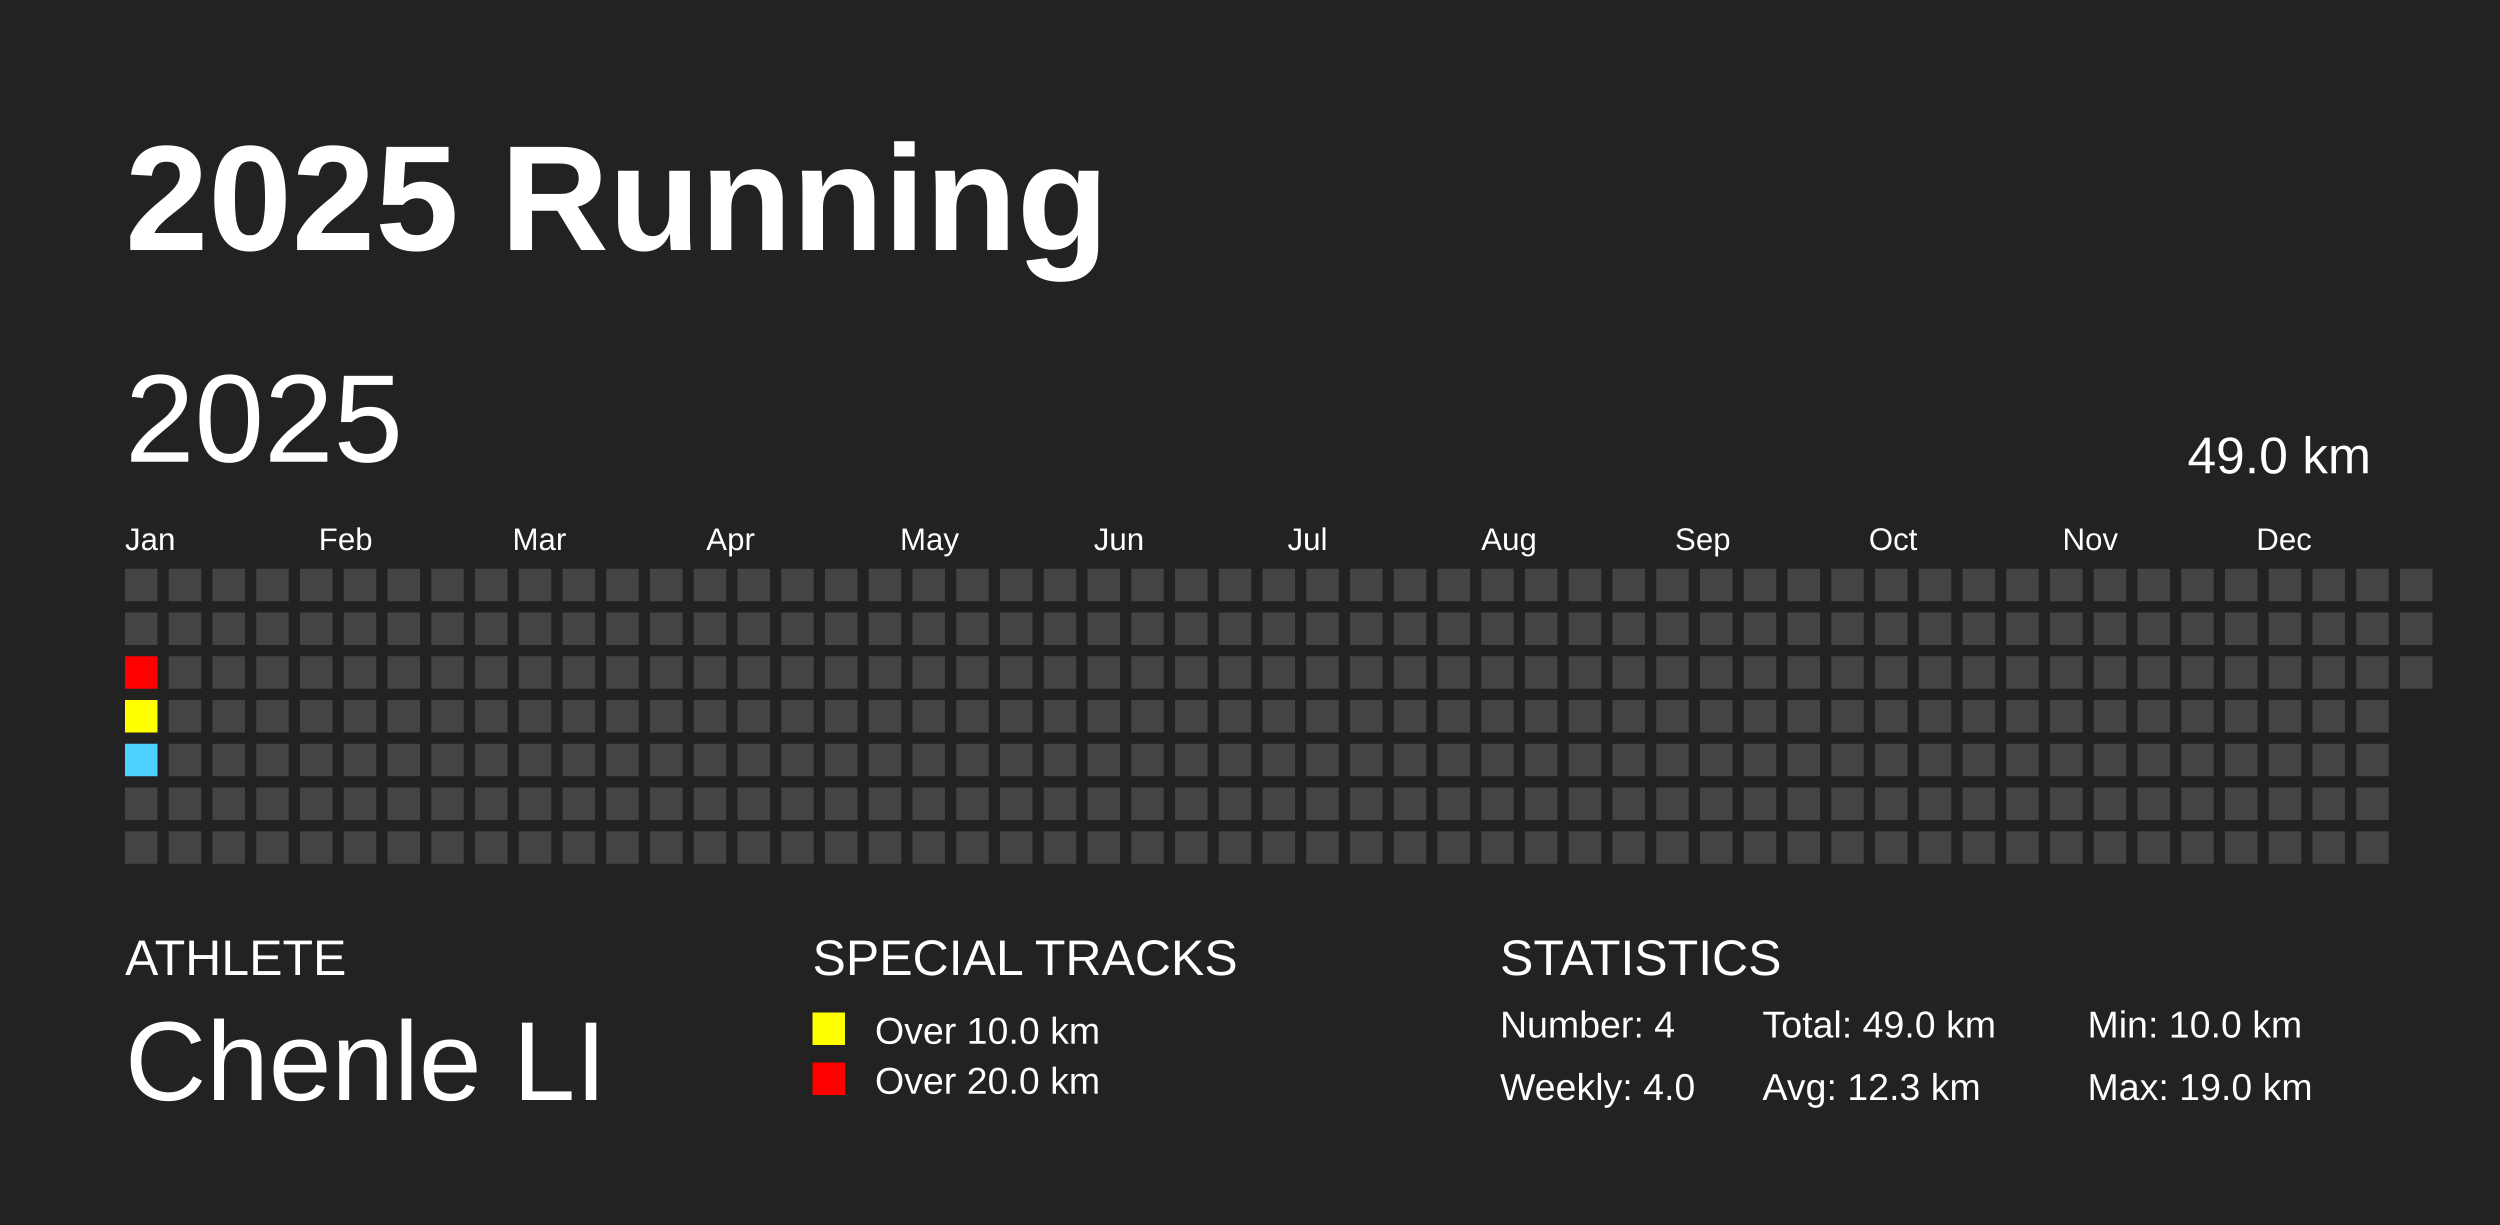
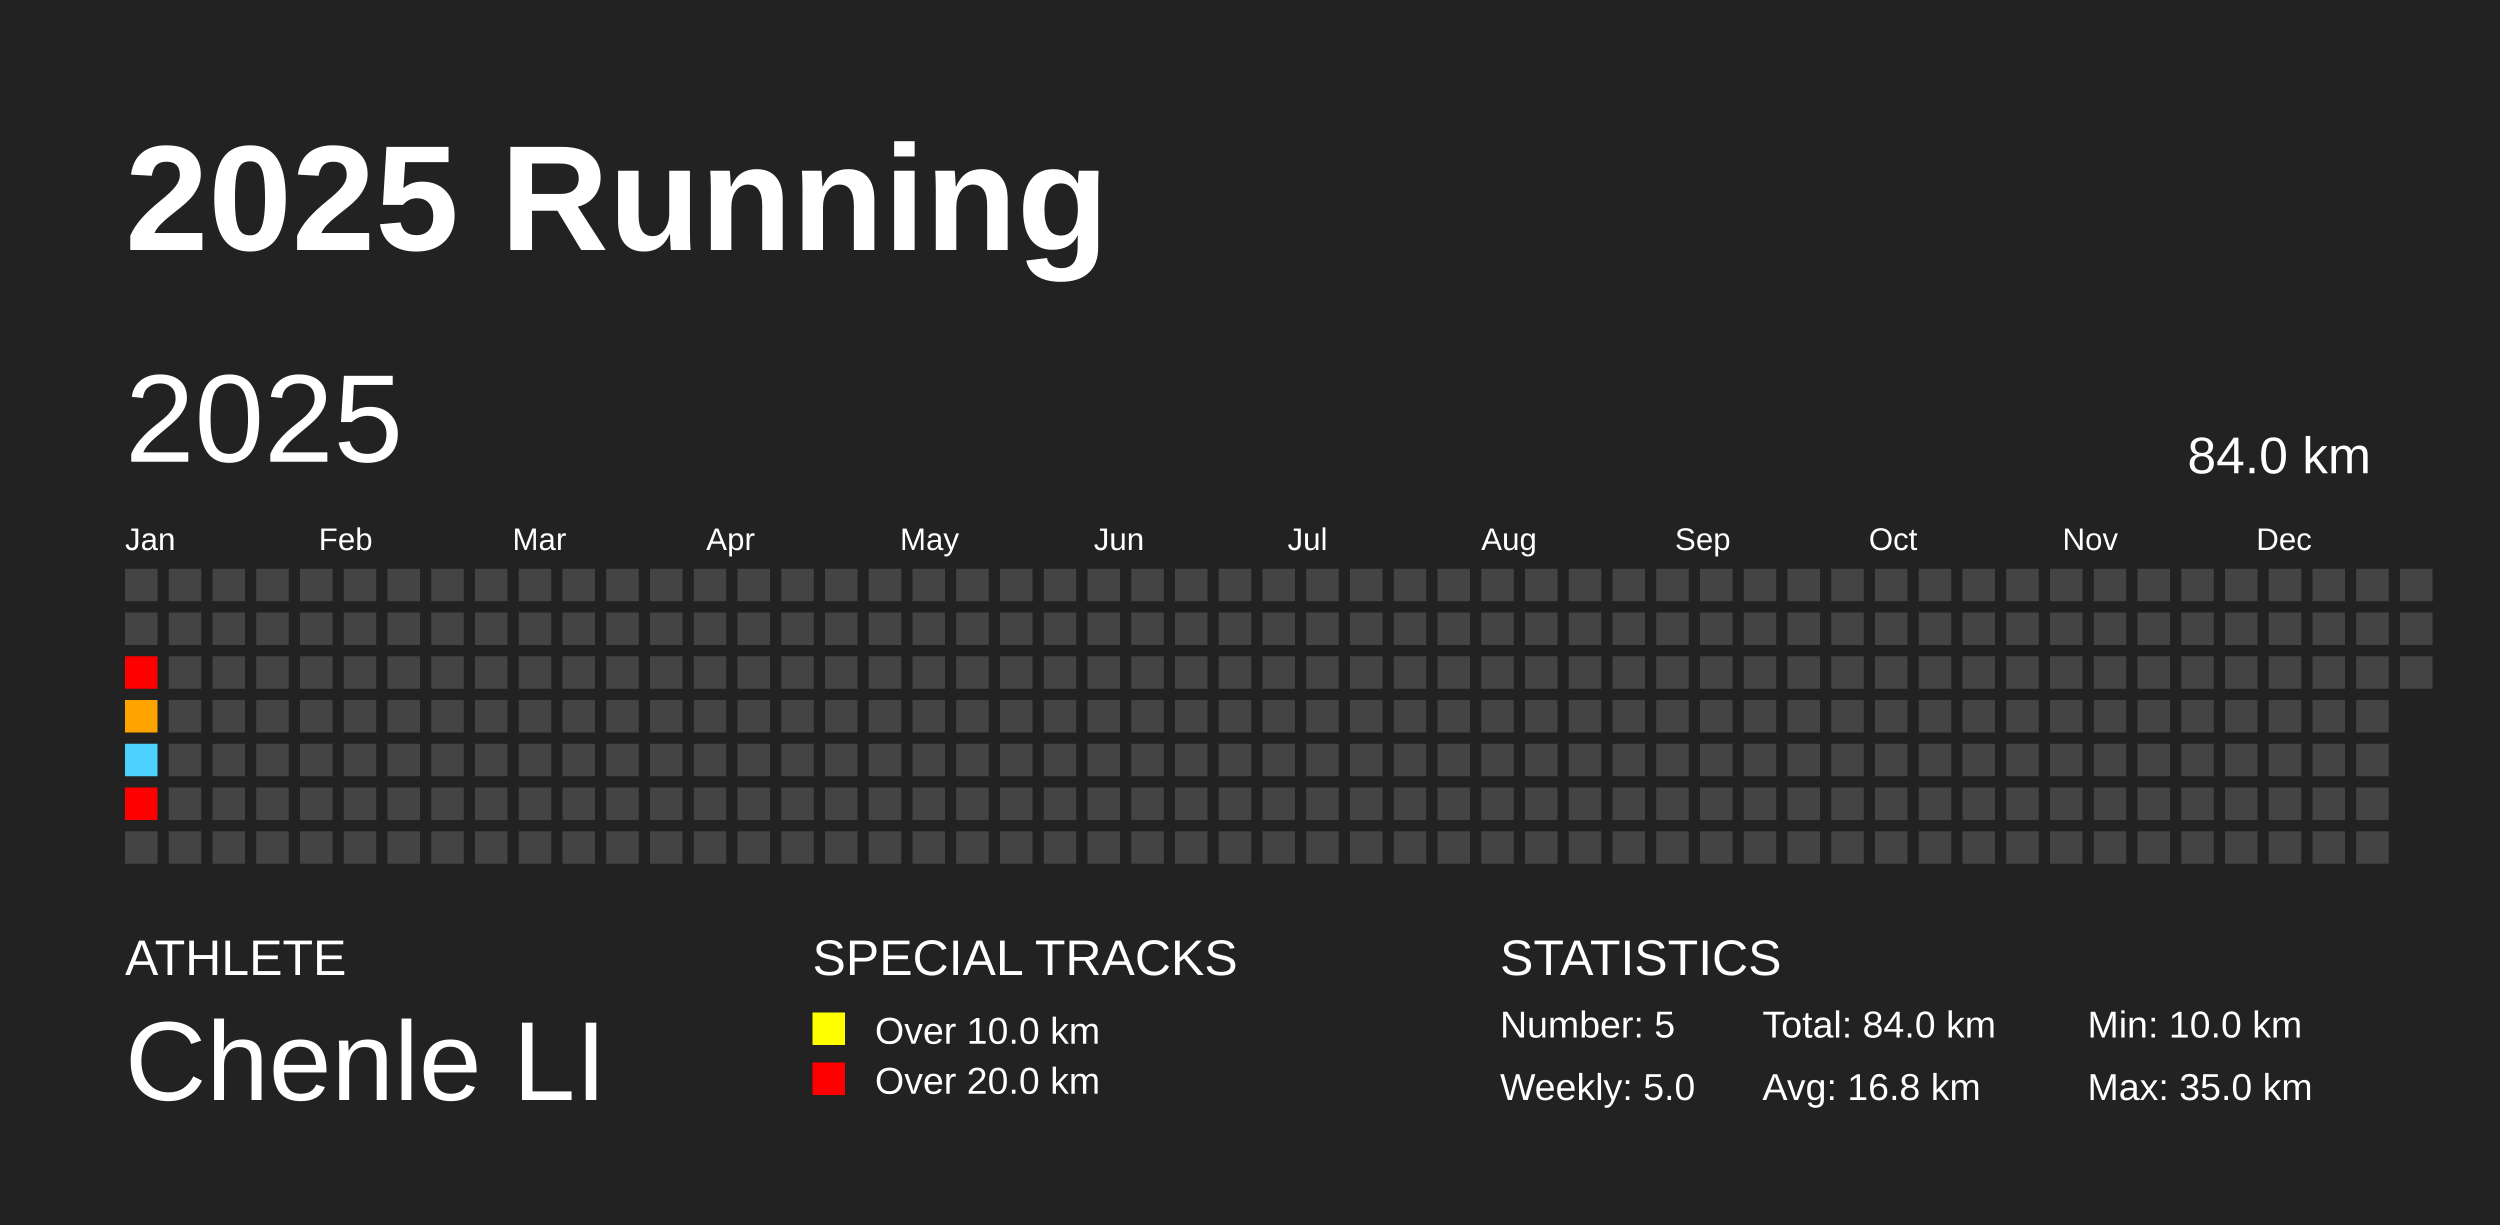
<svg xmlns="http://www.w3.org/2000/svg" baseProfile="full" height="98mm" version="1.1" viewBox="0,0,200,98" width="200mm">
  <defs />
  <rect fill="#222222" height="98" width="200" x="0" y="0" />
  <text fill="#FFFFFF" style="font-size:12px; font-family:Arial; font-weight:bold;" x="10" y="20">2025 Running</text>
  <text fill="#FFFFFF" style="font-size:4px; font-family:Arial" x="10" y="78">ATHLETE</text>
  <text fill="#FFFFFF" style="font-size:9px; font-family:Arial" x="10" y="88">Chenle LI</text>
  <text fill="#FFFFFF" style="font-size:4px; font-family:Arial" x="65" y="78">SPECIAL TRACKS</text>
  <rect fill="yellow" height="2.6" width="2.6" x="65" y="81" />
  <text fill="#FFFFFF" style="font-size:3px; font-family:Arial" x="70" y="83.5">Over 10.0 km</text>
  <rect fill="red" height="2.6" width="2.6" x="65" y="85" />
  <text fill="#FFFFFF" style="font-size:3px; font-family:Arial" x="70" y="87.5">Over 20.0 km</text>
  <text fill="#FFFFFF" style="font-size:4px; font-family:Arial" x="120" y="78">STATISTICS</text>
-   <text fill="#FFFFFF" style="font-size:3px; font-family:Arial" x="120" y="83">Number: 4</text>
-   <text fill="#FFFFFF" style="font-size:3px; font-family:Arial" x="120" y="88">Weekly: 4.0</text>
-   <text fill="#FFFFFF" style="font-size:3px; font-family:Arial" x="141" y="83">Total: 49.0 km</text>
-   <text fill="#FFFFFF" style="font-size:3px; font-family:Arial" x="141" y="88">Avg: 12.3 km</text>
+   <text fill="#FFFFFF" style="font-size:3px; font-family:Arial" x="120" y="83">Number: 5</text>
+   <text fill="#FFFFFF" style="font-size:3px; font-family:Arial" x="120" y="88">Weekly: 5.0</text>
+   <text fill="#FFFFFF" style="font-size:3px; font-family:Arial" x="141" y="83">Total: 84.0 km</text>
+   <text fill="#FFFFFF" style="font-size:3px; font-family:Arial" x="141" y="88">Avg: 16.8 km</text>
  <text fill="#FFFFFF" style="font-size:3px; font-family:Arial" x="167" y="83">Min: 10.0 km</text>
-   <text fill="#FFFFFF" style="font-size:3px; font-family:Arial" x="167" y="88">Max: 19.0 km</text>
+   <text fill="#FFFFFF" style="font-size:3px; font-family:Arial" x="167" y="88">Max: 35.0 km</text>
  <text dominant-baseline="hanging" fill="#FFFFFF" style="font-size:10.0px; font-family:Arial;" x="10" y="30">2025</text>
-   <text dominant-baseline="hanging" fill="#FFFFFF" style="font-size:4.125px; font-family:Arial;" x="175" y="35">49.0 km</text>
+   <text dominant-baseline="hanging" fill="#FFFFFF" style="font-size:4.125px; font-family:Arial;" x="175" y="35">84.0 km</text>
  <text fill="#FFFFFF" style="font-size:2.5px; font-family:Arial" x="10.0" y="44">Jan</text>
  <text fill="#FFFFFF" style="font-size:2.5px; font-family:Arial" x="25.5" y="44">Feb</text>
  <text fill="#FFFFFF" style="font-size:2.5px; font-family:Arial" x="41.0" y="44">Mar</text>
  <text fill="#FFFFFF" style="font-size:2.5px; font-family:Arial" x="56.5" y="44">Apr</text>
  <text fill="#FFFFFF" style="font-size:2.5px; font-family:Arial" x="72.0" y="44">May</text>
  <text fill="#FFFFFF" style="font-size:2.5px; font-family:Arial" x="87.5" y="44">Jun</text>
  <text fill="#FFFFFF" style="font-size:2.5px; font-family:Arial" x="103.0" y="44">Jul</text>
  <text fill="#FFFFFF" style="font-size:2.5px; font-family:Arial" x="118.5" y="44">Aug</text>
  <text fill="#FFFFFF" style="font-size:2.5px; font-family:Arial" x="134.0" y="44">Sep</text>
  <text fill="#FFFFFF" style="font-size:2.5px; font-family:Arial" x="149.5" y="44">Oct</text>
  <text fill="#FFFFFF" style="font-size:2.5px; font-family:Arial" x="165.0" y="44">Nov</text>
  <text fill="#FFFFFF" style="font-size:2.5px; font-family:Arial" x="180.5" y="44">Dec</text>
  <rect fill="#444444" height="2.6" width="2.6" x="10.0" y="45.5" />
  <rect fill="#444444" height="2.6" width="2.6" x="10.0" y="49.0" />
  <rect fill="red" height="2.6" width="2.6" x="10.0" y="52.5" />
-   <rect fill="yellow" height="2.6" width="2.6" x="10.0" y="56.0" />
-   <rect fill="#4DD2FF" height="2.6" width="2.6" x="10.0" y="59.5" />
-   <rect fill="#444444" height="2.6" width="2.6" x="10.0" y="63.0" />
+   <rect fill="#ffa300" height="2.6" width="2.6" x="10.0" y="56.0" />
+   <rect fill="#4dd2ff" height="2.6" width="2.6" x="10.0" y="59.5" />
+   <rect fill="red" height="2.6" width="2.6" x="10.0" y="63.0" />
  <rect fill="#444444" height="2.6" width="2.6" x="10.0" y="66.5" />
  <rect fill="#444444" height="2.6" width="2.6" x="13.5" y="45.5" />
  <rect fill="#444444" height="2.6" width="2.6" x="13.5" y="49.0" />
  <rect fill="#444444" height="2.6" width="2.6" x="13.5" y="52.5" />
  <rect fill="#444444" height="2.6" width="2.6" x="13.5" y="56.0" />
  <rect fill="#444444" height="2.6" width="2.6" x="13.5" y="59.5" />
  <rect fill="#444444" height="2.6" width="2.6" x="13.5" y="63.0" />
  <rect fill="#444444" height="2.6" width="2.6" x="13.5" y="66.5" />
  <rect fill="#444444" height="2.6" width="2.6" x="17.0" y="45.5" />
  <rect fill="#444444" height="2.6" width="2.6" x="17.0" y="49.0" />
  <rect fill="#444444" height="2.6" width="2.6" x="17.0" y="52.5" />
  <rect fill="#444444" height="2.6" width="2.6" x="17.0" y="56.0" />
  <rect fill="#444444" height="2.6" width="2.6" x="17.0" y="59.5" />
  <rect fill="#444444" height="2.6" width="2.6" x="17.0" y="63.0" />
  <rect fill="#444444" height="2.6" width="2.6" x="17.0" y="66.5" />
  <rect fill="#444444" height="2.6" width="2.6" x="20.5" y="45.5" />
  <rect fill="#444444" height="2.6" width="2.6" x="20.5" y="49.0" />
  <rect fill="#444444" height="2.6" width="2.6" x="20.5" y="52.5" />
  <rect fill="#444444" height="2.6" width="2.6" x="20.5" y="56.0" />
  <rect fill="#444444" height="2.6" width="2.6" x="20.5" y="59.5" />
  <rect fill="#444444" height="2.6" width="2.6" x="20.5" y="63.0" />
  <rect fill="#444444" height="2.6" width="2.6" x="20.5" y="66.5" />
  <rect fill="#444444" height="2.6" width="2.6" x="24.0" y="45.5" />
  <rect fill="#444444" height="2.6" width="2.6" x="24.0" y="49.0" />
  <rect fill="#444444" height="2.6" width="2.6" x="24.0" y="52.5" />
  <rect fill="#444444" height="2.6" width="2.6" x="24.0" y="56.0" />
  <rect fill="#444444" height="2.6" width="2.6" x="24.0" y="59.5" />
  <rect fill="#444444" height="2.6" width="2.6" x="24.0" y="63.0" />
  <rect fill="#444444" height="2.6" width="2.6" x="24.0" y="66.5" />
  <rect fill="#444444" height="2.6" width="2.6" x="27.5" y="45.5" />
  <rect fill="#444444" height="2.6" width="2.6" x="27.5" y="49.0" />
  <rect fill="#444444" height="2.6" width="2.6" x="27.5" y="52.5" />
  <rect fill="#444444" height="2.6" width="2.6" x="27.5" y="56.0" />
  <rect fill="#444444" height="2.6" width="2.6" x="27.5" y="59.5" />
  <rect fill="#444444" height="2.6" width="2.6" x="27.5" y="63.0" />
  <rect fill="#444444" height="2.6" width="2.6" x="27.5" y="66.5" />
  <rect fill="#444444" height="2.6" width="2.6" x="31.0" y="45.5" />
  <rect fill="#444444" height="2.6" width="2.6" x="31.0" y="49.0" />
  <rect fill="#444444" height="2.6" width="2.6" x="31.0" y="52.5" />
  <rect fill="#444444" height="2.6" width="2.6" x="31.0" y="56.0" />
  <rect fill="#444444" height="2.6" width="2.6" x="31.0" y="59.5" />
  <rect fill="#444444" height="2.6" width="2.6" x="31.0" y="63.0" />
  <rect fill="#444444" height="2.6" width="2.6" x="31.0" y="66.5" />
  <rect fill="#444444" height="2.6" width="2.6" x="34.5" y="45.5" />
  <rect fill="#444444" height="2.6" width="2.6" x="34.5" y="49.0" />
  <rect fill="#444444" height="2.6" width="2.6" x="34.5" y="52.5" />
  <rect fill="#444444" height="2.6" width="2.6" x="34.5" y="56.0" />
  <rect fill="#444444" height="2.6" width="2.6" x="34.5" y="59.5" />
  <rect fill="#444444" height="2.6" width="2.6" x="34.5" y="63.0" />
  <rect fill="#444444" height="2.6" width="2.6" x="34.5" y="66.5" />
  <rect fill="#444444" height="2.6" width="2.6" x="38.0" y="45.5" />
  <rect fill="#444444" height="2.6" width="2.6" x="38.0" y="49.0" />
  <rect fill="#444444" height="2.6" width="2.6" x="38.0" y="52.5" />
  <rect fill="#444444" height="2.6" width="2.6" x="38.0" y="56.0" />
  <rect fill="#444444" height="2.6" width="2.6" x="38.0" y="59.5" />
  <rect fill="#444444" height="2.6" width="2.6" x="38.0" y="63.0" />
  <rect fill="#444444" height="2.6" width="2.6" x="38.0" y="66.5" />
  <rect fill="#444444" height="2.6" width="2.6" x="41.5" y="45.5" />
  <rect fill="#444444" height="2.6" width="2.6" x="41.5" y="49.0" />
  <rect fill="#444444" height="2.6" width="2.6" x="41.5" y="52.5" />
  <rect fill="#444444" height="2.6" width="2.6" x="41.5" y="56.0" />
  <rect fill="#444444" height="2.6" width="2.6" x="41.5" y="59.5" />
  <rect fill="#444444" height="2.6" width="2.6" x="41.5" y="63.0" />
  <rect fill="#444444" height="2.6" width="2.6" x="41.5" y="66.5" />
  <rect fill="#444444" height="2.6" width="2.6" x="45.0" y="45.5" />
  <rect fill="#444444" height="2.6" width="2.6" x="45.0" y="49.0" />
  <rect fill="#444444" height="2.6" width="2.6" x="45.0" y="52.5" />
  <rect fill="#444444" height="2.6" width="2.6" x="45.0" y="56.0" />
  <rect fill="#444444" height="2.6" width="2.6" x="45.0" y="59.5" />
  <rect fill="#444444" height="2.6" width="2.6" x="45.0" y="63.0" />
  <rect fill="#444444" height="2.6" width="2.6" x="45.0" y="66.5" />
  <rect fill="#444444" height="2.6" width="2.6" x="48.5" y="45.5" />
  <rect fill="#444444" height="2.6" width="2.6" x="48.5" y="49.0" />
  <rect fill="#444444" height="2.6" width="2.6" x="48.5" y="52.5" />
  <rect fill="#444444" height="2.6" width="2.6" x="48.5" y="56.0" />
  <rect fill="#444444" height="2.6" width="2.6" x="48.5" y="59.5" />
  <rect fill="#444444" height="2.6" width="2.6" x="48.5" y="63.0" />
  <rect fill="#444444" height="2.6" width="2.6" x="48.5" y="66.5" />
  <rect fill="#444444" height="2.6" width="2.6" x="52.0" y="45.5" />
  <rect fill="#444444" height="2.6" width="2.6" x="52.0" y="49.0" />
  <rect fill="#444444" height="2.6" width="2.6" x="52.0" y="52.5" />
  <rect fill="#444444" height="2.6" width="2.6" x="52.0" y="56.0" />
  <rect fill="#444444" height="2.6" width="2.6" x="52.0" y="59.5" />
  <rect fill="#444444" height="2.6" width="2.6" x="52.0" y="63.0" />
  <rect fill="#444444" height="2.6" width="2.6" x="52.0" y="66.5" />
  <rect fill="#444444" height="2.6" width="2.6" x="55.5" y="45.5" />
  <rect fill="#444444" height="2.6" width="2.6" x="55.5" y="49.0" />
  <rect fill="#444444" height="2.6" width="2.6" x="55.5" y="52.5" />
  <rect fill="#444444" height="2.6" width="2.6" x="55.5" y="56.0" />
  <rect fill="#444444" height="2.6" width="2.6" x="55.5" y="59.5" />
  <rect fill="#444444" height="2.6" width="2.6" x="55.5" y="63.0" />
  <rect fill="#444444" height="2.6" width="2.6" x="55.5" y="66.5" />
  <rect fill="#444444" height="2.6" width="2.6" x="59.0" y="45.5" />
  <rect fill="#444444" height="2.6" width="2.6" x="59.0" y="49.0" />
  <rect fill="#444444" height="2.6" width="2.6" x="59.0" y="52.5" />
  <rect fill="#444444" height="2.6" width="2.6" x="59.0" y="56.0" />
  <rect fill="#444444" height="2.6" width="2.6" x="59.0" y="59.5" />
  <rect fill="#444444" height="2.6" width="2.6" x="59.0" y="63.0" />
  <rect fill="#444444" height="2.6" width="2.6" x="59.0" y="66.5" />
  <rect fill="#444444" height="2.6" width="2.6" x="62.5" y="45.5" />
  <rect fill="#444444" height="2.6" width="2.6" x="62.5" y="49.0" />
  <rect fill="#444444" height="2.6" width="2.6" x="62.5" y="52.5" />
  <rect fill="#444444" height="2.6" width="2.6" x="62.5" y="56.0" />
  <rect fill="#444444" height="2.6" width="2.6" x="62.5" y="59.5" />
  <rect fill="#444444" height="2.6" width="2.6" x="62.5" y="63.0" />
  <rect fill="#444444" height="2.6" width="2.6" x="62.5" y="66.5" />
  <rect fill="#444444" height="2.6" width="2.6" x="66.0" y="45.5" />
  <rect fill="#444444" height="2.6" width="2.6" x="66.0" y="49.0" />
  <rect fill="#444444" height="2.6" width="2.6" x="66.0" y="52.5" />
  <rect fill="#444444" height="2.6" width="2.6" x="66.0" y="56.0" />
  <rect fill="#444444" height="2.6" width="2.6" x="66.0" y="59.5" />
  <rect fill="#444444" height="2.6" width="2.6" x="66.0" y="63.0" />
  <rect fill="#444444" height="2.6" width="2.6" x="66.0" y="66.5" />
  <rect fill="#444444" height="2.6" width="2.6" x="69.5" y="45.5" />
  <rect fill="#444444" height="2.6" width="2.6" x="69.5" y="49.0" />
  <rect fill="#444444" height="2.6" width="2.6" x="69.5" y="52.5" />
  <rect fill="#444444" height="2.6" width="2.6" x="69.5" y="56.0" />
  <rect fill="#444444" height="2.6" width="2.6" x="69.5" y="59.5" />
  <rect fill="#444444" height="2.6" width="2.6" x="69.5" y="63.0" />
  <rect fill="#444444" height="2.6" width="2.6" x="69.5" y="66.5" />
  <rect fill="#444444" height="2.6" width="2.6" x="73.0" y="45.5" />
  <rect fill="#444444" height="2.6" width="2.6" x="73.0" y="49.0" />
  <rect fill="#444444" height="2.6" width="2.6" x="73.0" y="52.5" />
  <rect fill="#444444" height="2.6" width="2.6" x="73.0" y="56.0" />
  <rect fill="#444444" height="2.6" width="2.6" x="73.0" y="59.5" />
  <rect fill="#444444" height="2.6" width="2.6" x="73.0" y="63.0" />
  <rect fill="#444444" height="2.6" width="2.6" x="73.0" y="66.5" />
  <rect fill="#444444" height="2.6" width="2.6" x="76.5" y="45.5" />
  <rect fill="#444444" height="2.6" width="2.6" x="76.5" y="49.0" />
  <rect fill="#444444" height="2.6" width="2.6" x="76.5" y="52.5" />
  <rect fill="#444444" height="2.6" width="2.6" x="76.5" y="56.0" />
  <rect fill="#444444" height="2.6" width="2.6" x="76.5" y="59.5" />
  <rect fill="#444444" height="2.6" width="2.6" x="76.5" y="63.0" />
  <rect fill="#444444" height="2.6" width="2.6" x="76.5" y="66.5" />
  <rect fill="#444444" height="2.6" width="2.6" x="80.0" y="45.5" />
  <rect fill="#444444" height="2.6" width="2.6" x="80.0" y="49.0" />
  <rect fill="#444444" height="2.6" width="2.6" x="80.0" y="52.5" />
  <rect fill="#444444" height="2.6" width="2.6" x="80.0" y="56.0" />
  <rect fill="#444444" height="2.6" width="2.6" x="80.0" y="59.5" />
  <rect fill="#444444" height="2.6" width="2.6" x="80.0" y="63.0" />
  <rect fill="#444444" height="2.6" width="2.6" x="80.0" y="66.5" />
  <rect fill="#444444" height="2.6" width="2.6" x="83.5" y="45.5" />
  <rect fill="#444444" height="2.6" width="2.6" x="83.5" y="49.0" />
  <rect fill="#444444" height="2.6" width="2.6" x="83.5" y="52.5" />
  <rect fill="#444444" height="2.6" width="2.6" x="83.5" y="56.0" />
  <rect fill="#444444" height="2.6" width="2.6" x="83.5" y="59.5" />
  <rect fill="#444444" height="2.6" width="2.6" x="83.5" y="63.0" />
  <rect fill="#444444" height="2.6" width="2.6" x="83.5" y="66.5" />
  <rect fill="#444444" height="2.6" width="2.6" x="87.0" y="45.5" />
  <rect fill="#444444" height="2.6" width="2.6" x="87.0" y="49.0" />
  <rect fill="#444444" height="2.6" width="2.6" x="87.0" y="52.5" />
  <rect fill="#444444" height="2.6" width="2.6" x="87.0" y="56.0" />
  <rect fill="#444444" height="2.6" width="2.6" x="87.0" y="59.5" />
  <rect fill="#444444" height="2.6" width="2.6" x="87.0" y="63.0" />
  <rect fill="#444444" height="2.6" width="2.6" x="87.0" y="66.5" />
  <rect fill="#444444" height="2.6" width="2.6" x="90.5" y="45.5" />
  <rect fill="#444444" height="2.6" width="2.6" x="90.5" y="49.0" />
  <rect fill="#444444" height="2.6" width="2.6" x="90.5" y="52.5" />
  <rect fill="#444444" height="2.6" width="2.6" x="90.5" y="56.0" />
  <rect fill="#444444" height="2.6" width="2.6" x="90.5" y="59.5" />
  <rect fill="#444444" height="2.6" width="2.6" x="90.5" y="63.0" />
  <rect fill="#444444" height="2.6" width="2.6" x="90.5" y="66.5" />
  <rect fill="#444444" height="2.6" width="2.6" x="94.0" y="45.5" />
  <rect fill="#444444" height="2.6" width="2.6" x="94.0" y="49.0" />
  <rect fill="#444444" height="2.6" width="2.6" x="94.0" y="52.5" />
  <rect fill="#444444" height="2.6" width="2.6" x="94.0" y="56.0" />
  <rect fill="#444444" height="2.6" width="2.6" x="94.0" y="59.5" />
  <rect fill="#444444" height="2.6" width="2.6" x="94.0" y="63.0" />
  <rect fill="#444444" height="2.6" width="2.6" x="94.0" y="66.5" />
  <rect fill="#444444" height="2.6" width="2.6" x="97.5" y="45.5" />
  <rect fill="#444444" height="2.6" width="2.6" x="97.5" y="49.0" />
  <rect fill="#444444" height="2.6" width="2.6" x="97.5" y="52.5" />
  <rect fill="#444444" height="2.6" width="2.6" x="97.5" y="56.0" />
  <rect fill="#444444" height="2.6" width="2.6" x="97.5" y="59.5" />
  <rect fill="#444444" height="2.6" width="2.6" x="97.5" y="63.0" />
  <rect fill="#444444" height="2.6" width="2.6" x="97.5" y="66.5" />
  <rect fill="#444444" height="2.6" width="2.6" x="101.0" y="45.5" />
  <rect fill="#444444" height="2.6" width="2.6" x="101.0" y="49.0" />
  <rect fill="#444444" height="2.6" width="2.6" x="101.0" y="52.5" />
  <rect fill="#444444" height="2.6" width="2.6" x="101.0" y="56.0" />
  <rect fill="#444444" height="2.6" width="2.6" x="101.0" y="59.5" />
  <rect fill="#444444" height="2.6" width="2.6" x="101.0" y="63.0" />
  <rect fill="#444444" height="2.6" width="2.6" x="101.0" y="66.5" />
  <rect fill="#444444" height="2.6" width="2.6" x="104.5" y="45.5" />
  <rect fill="#444444" height="2.6" width="2.6" x="104.5" y="49.0" />
  <rect fill="#444444" height="2.6" width="2.6" x="104.5" y="52.5" />
  <rect fill="#444444" height="2.6" width="2.6" x="104.5" y="56.0" />
  <rect fill="#444444" height="2.6" width="2.6" x="104.5" y="59.5" />
  <rect fill="#444444" height="2.6" width="2.6" x="104.5" y="63.0" />
  <rect fill="#444444" height="2.6" width="2.6" x="104.5" y="66.5" />
  <rect fill="#444444" height="2.6" width="2.6" x="108.0" y="45.5" />
  <rect fill="#444444" height="2.6" width="2.6" x="108.0" y="49.0" />
  <rect fill="#444444" height="2.6" width="2.6" x="108.0" y="52.5" />
  <rect fill="#444444" height="2.6" width="2.6" x="108.0" y="56.0" />
  <rect fill="#444444" height="2.6" width="2.6" x="108.0" y="59.5" />
  <rect fill="#444444" height="2.6" width="2.6" x="108.0" y="63.0" />
  <rect fill="#444444" height="2.6" width="2.6" x="108.0" y="66.5" />
  <rect fill="#444444" height="2.6" width="2.6" x="111.5" y="45.5" />
  <rect fill="#444444" height="2.6" width="2.6" x="111.5" y="49.0" />
  <rect fill="#444444" height="2.6" width="2.6" x="111.5" y="52.5" />
  <rect fill="#444444" height="2.6" width="2.6" x="111.5" y="56.0" />
  <rect fill="#444444" height="2.6" width="2.6" x="111.5" y="59.5" />
  <rect fill="#444444" height="2.6" width="2.6" x="111.5" y="63.0" />
  <rect fill="#444444" height="2.6" width="2.6" x="111.5" y="66.5" />
  <rect fill="#444444" height="2.6" width="2.6" x="115.0" y="45.5" />
  <rect fill="#444444" height="2.6" width="2.6" x="115.0" y="49.0" />
  <rect fill="#444444" height="2.6" width="2.6" x="115.0" y="52.5" />
  <rect fill="#444444" height="2.6" width="2.6" x="115.0" y="56.0" />
  <rect fill="#444444" height="2.6" width="2.6" x="115.0" y="59.5" />
  <rect fill="#444444" height="2.6" width="2.6" x="115.0" y="63.0" />
  <rect fill="#444444" height="2.6" width="2.6" x="115.0" y="66.5" />
  <rect fill="#444444" height="2.6" width="2.6" x="118.5" y="45.5" />
  <rect fill="#444444" height="2.6" width="2.6" x="118.5" y="49.0" />
  <rect fill="#444444" height="2.6" width="2.6" x="118.5" y="52.5" />
  <rect fill="#444444" height="2.6" width="2.6" x="118.5" y="56.0" />
  <rect fill="#444444" height="2.6" width="2.6" x="118.5" y="59.5" />
  <rect fill="#444444" height="2.6" width="2.6" x="118.5" y="63.0" />
  <rect fill="#444444" height="2.6" width="2.6" x="118.5" y="66.5" />
  <rect fill="#444444" height="2.6" width="2.6" x="122.0" y="45.5" />
  <rect fill="#444444" height="2.6" width="2.6" x="122.0" y="49.0" />
  <rect fill="#444444" height="2.6" width="2.6" x="122.0" y="52.5" />
  <rect fill="#444444" height="2.6" width="2.6" x="122.0" y="56.0" />
  <rect fill="#444444" height="2.6" width="2.6" x="122.0" y="59.5" />
  <rect fill="#444444" height="2.6" width="2.6" x="122.0" y="63.0" />
  <rect fill="#444444" height="2.6" width="2.6" x="122.0" y="66.5" />
  <rect fill="#444444" height="2.6" width="2.6" x="125.5" y="45.5" />
  <rect fill="#444444" height="2.6" width="2.6" x="125.5" y="49.0" />
  <rect fill="#444444" height="2.6" width="2.6" x="125.5" y="52.5" />
  <rect fill="#444444" height="2.6" width="2.6" x="125.5" y="56.0" />
  <rect fill="#444444" height="2.6" width="2.6" x="125.5" y="59.5" />
  <rect fill="#444444" height="2.6" width="2.6" x="125.5" y="63.0" />
  <rect fill="#444444" height="2.6" width="2.6" x="125.5" y="66.5" />
  <rect fill="#444444" height="2.6" width="2.6" x="129.0" y="45.5" />
  <rect fill="#444444" height="2.6" width="2.6" x="129.0" y="49.0" />
  <rect fill="#444444" height="2.6" width="2.6" x="129.0" y="52.5" />
  <rect fill="#444444" height="2.6" width="2.6" x="129.0" y="56.0" />
  <rect fill="#444444" height="2.6" width="2.6" x="129.0" y="59.5" />
  <rect fill="#444444" height="2.6" width="2.6" x="129.0" y="63.0" />
  <rect fill="#444444" height="2.6" width="2.6" x="129.0" y="66.5" />
  <rect fill="#444444" height="2.6" width="2.6" x="132.5" y="45.5" />
  <rect fill="#444444" height="2.6" width="2.6" x="132.5" y="49.0" />
  <rect fill="#444444" height="2.6" width="2.6" x="132.5" y="52.5" />
  <rect fill="#444444" height="2.6" width="2.6" x="132.5" y="56.0" />
  <rect fill="#444444" height="2.6" width="2.6" x="132.5" y="59.5" />
  <rect fill="#444444" height="2.6" width="2.6" x="132.5" y="63.0" />
  <rect fill="#444444" height="2.6" width="2.6" x="132.5" y="66.5" />
  <rect fill="#444444" height="2.6" width="2.6" x="136.0" y="45.5" />
  <rect fill="#444444" height="2.6" width="2.6" x="136.0" y="49.0" />
  <rect fill="#444444" height="2.6" width="2.6" x="136.0" y="52.5" />
  <rect fill="#444444" height="2.6" width="2.6" x="136.0" y="56.0" />
  <rect fill="#444444" height="2.6" width="2.6" x="136.0" y="59.5" />
  <rect fill="#444444" height="2.6" width="2.6" x="136.0" y="63.0" />
  <rect fill="#444444" height="2.6" width="2.6" x="136.0" y="66.5" />
  <rect fill="#444444" height="2.6" width="2.6" x="139.5" y="45.5" />
  <rect fill="#444444" height="2.6" width="2.6" x="139.5" y="49.0" />
  <rect fill="#444444" height="2.6" width="2.6" x="139.5" y="52.5" />
  <rect fill="#444444" height="2.6" width="2.6" x="139.5" y="56.0" />
  <rect fill="#444444" height="2.6" width="2.6" x="139.5" y="59.5" />
  <rect fill="#444444" height="2.6" width="2.6" x="139.5" y="63.0" />
  <rect fill="#444444" height="2.6" width="2.6" x="139.5" y="66.5" />
  <rect fill="#444444" height="2.6" width="2.6" x="143.0" y="45.5" />
  <rect fill="#444444" height="2.6" width="2.6" x="143.0" y="49.0" />
  <rect fill="#444444" height="2.6" width="2.6" x="143.0" y="52.5" />
  <rect fill="#444444" height="2.6" width="2.6" x="143.0" y="56.0" />
  <rect fill="#444444" height="2.6" width="2.6" x="143.0" y="59.5" />
  <rect fill="#444444" height="2.6" width="2.6" x="143.0" y="63.0" />
  <rect fill="#444444" height="2.6" width="2.6" x="143.0" y="66.5" />
  <rect fill="#444444" height="2.6" width="2.6" x="146.5" y="45.5" />
  <rect fill="#444444" height="2.6" width="2.6" x="146.5" y="49.0" />
  <rect fill="#444444" height="2.6" width="2.6" x="146.5" y="52.5" />
  <rect fill="#444444" height="2.6" width="2.6" x="146.5" y="56.0" />
  <rect fill="#444444" height="2.6" width="2.6" x="146.5" y="59.5" />
  <rect fill="#444444" height="2.6" width="2.6" x="146.5" y="63.0" />
  <rect fill="#444444" height="2.6" width="2.6" x="146.5" y="66.5" />
  <rect fill="#444444" height="2.6" width="2.6" x="150.0" y="45.5" />
  <rect fill="#444444" height="2.6" width="2.6" x="150.0" y="49.0" />
  <rect fill="#444444" height="2.6" width="2.6" x="150.0" y="52.5" />
  <rect fill="#444444" height="2.6" width="2.6" x="150.0" y="56.0" />
  <rect fill="#444444" height="2.6" width="2.6" x="150.0" y="59.5" />
  <rect fill="#444444" height="2.6" width="2.6" x="150.0" y="63.0" />
  <rect fill="#444444" height="2.6" width="2.6" x="150.0" y="66.5" />
  <rect fill="#444444" height="2.6" width="2.6" x="153.5" y="45.5" />
  <rect fill="#444444" height="2.6" width="2.6" x="153.5" y="49.0" />
  <rect fill="#444444" height="2.6" width="2.6" x="153.5" y="52.5" />
  <rect fill="#444444" height="2.6" width="2.6" x="153.5" y="56.0" />
  <rect fill="#444444" height="2.6" width="2.6" x="153.5" y="59.5" />
  <rect fill="#444444" height="2.6" width="2.6" x="153.5" y="63.0" />
  <rect fill="#444444" height="2.6" width="2.6" x="153.5" y="66.5" />
  <rect fill="#444444" height="2.6" width="2.6" x="157.0" y="45.5" />
  <rect fill="#444444" height="2.6" width="2.6" x="157.0" y="49.0" />
  <rect fill="#444444" height="2.6" width="2.6" x="157.0" y="52.5" />
  <rect fill="#444444" height="2.6" width="2.6" x="157.0" y="56.0" />
  <rect fill="#444444" height="2.6" width="2.6" x="157.0" y="59.5" />
  <rect fill="#444444" height="2.6" width="2.6" x="157.0" y="63.0" />
  <rect fill="#444444" height="2.6" width="2.6" x="157.0" y="66.5" />
  <rect fill="#444444" height="2.6" width="2.6" x="160.5" y="45.5" />
  <rect fill="#444444" height="2.6" width="2.6" x="160.5" y="49.0" />
  <rect fill="#444444" height="2.6" width="2.6" x="160.5" y="52.5" />
  <rect fill="#444444" height="2.6" width="2.6" x="160.5" y="56.0" />
  <rect fill="#444444" height="2.6" width="2.6" x="160.5" y="59.5" />
  <rect fill="#444444" height="2.6" width="2.6" x="160.5" y="63.0" />
  <rect fill="#444444" height="2.6" width="2.6" x="160.5" y="66.5" />
  <rect fill="#444444" height="2.6" width="2.6" x="164.0" y="45.5" />
  <rect fill="#444444" height="2.6" width="2.6" x="164.0" y="49.0" />
  <rect fill="#444444" height="2.6" width="2.6" x="164.0" y="52.5" />
  <rect fill="#444444" height="2.6" width="2.6" x="164.0" y="56.0" />
  <rect fill="#444444" height="2.6" width="2.6" x="164.0" y="59.5" />
  <rect fill="#444444" height="2.6" width="2.6" x="164.0" y="63.0" />
  <rect fill="#444444" height="2.6" width="2.6" x="164.0" y="66.5" />
  <rect fill="#444444" height="2.6" width="2.6" x="167.5" y="45.5" />
  <rect fill="#444444" height="2.6" width="2.6" x="167.5" y="49.0" />
  <rect fill="#444444" height="2.6" width="2.6" x="167.5" y="52.5" />
  <rect fill="#444444" height="2.6" width="2.6" x="167.5" y="56.0" />
  <rect fill="#444444" height="2.6" width="2.6" x="167.5" y="59.5" />
  <rect fill="#444444" height="2.6" width="2.6" x="167.5" y="63.0" />
  <rect fill="#444444" height="2.6" width="2.6" x="167.5" y="66.5" />
  <rect fill="#444444" height="2.6" width="2.6" x="171.0" y="45.5" />
  <rect fill="#444444" height="2.6" width="2.6" x="171.0" y="49.0" />
  <rect fill="#444444" height="2.6" width="2.6" x="171.0" y="52.5" />
  <rect fill="#444444" height="2.6" width="2.6" x="171.0" y="56.0" />
  <rect fill="#444444" height="2.6" width="2.6" x="171.0" y="59.5" />
  <rect fill="#444444" height="2.6" width="2.6" x="171.0" y="63.0" />
  <rect fill="#444444" height="2.6" width="2.6" x="171.0" y="66.5" />
  <rect fill="#444444" height="2.6" width="2.6" x="174.5" y="45.5" />
  <rect fill="#444444" height="2.6" width="2.6" x="174.5" y="49.0" />
  <rect fill="#444444" height="2.6" width="2.6" x="174.5" y="52.5" />
  <rect fill="#444444" height="2.6" width="2.6" x="174.5" y="56.0" />
  <rect fill="#444444" height="2.6" width="2.6" x="174.5" y="59.5" />
  <rect fill="#444444" height="2.6" width="2.6" x="174.5" y="63.0" />
  <rect fill="#444444" height="2.6" width="2.6" x="174.5" y="66.5" />
  <rect fill="#444444" height="2.6" width="2.6" x="178.0" y="45.5" />
  <rect fill="#444444" height="2.6" width="2.6" x="178.0" y="49.0" />
  <rect fill="#444444" height="2.6" width="2.6" x="178.0" y="52.5" />
  <rect fill="#444444" height="2.6" width="2.6" x="178.0" y="56.0" />
  <rect fill="#444444" height="2.6" width="2.6" x="178.0" y="59.5" />
  <rect fill="#444444" height="2.6" width="2.6" x="178.0" y="63.0" />
  <rect fill="#444444" height="2.6" width="2.6" x="178.0" y="66.5" />
  <rect fill="#444444" height="2.6" width="2.6" x="181.5" y="45.5" />
  <rect fill="#444444" height="2.6" width="2.6" x="181.5" y="49.0" />
  <rect fill="#444444" height="2.6" width="2.6" x="181.5" y="52.5" />
  <rect fill="#444444" height="2.6" width="2.6" x="181.5" y="56.0" />
  <rect fill="#444444" height="2.6" width="2.6" x="181.5" y="59.5" />
  <rect fill="#444444" height="2.6" width="2.6" x="181.5" y="63.0" />
  <rect fill="#444444" height="2.6" width="2.6" x="181.5" y="66.5" />
  <rect fill="#444444" height="2.6" width="2.6" x="185.0" y="45.5" />
  <rect fill="#444444" height="2.6" width="2.6" x="185.0" y="49.0" />
  <rect fill="#444444" height="2.6" width="2.6" x="185.0" y="52.5" />
  <rect fill="#444444" height="2.6" width="2.6" x="185.0" y="56.0" />
  <rect fill="#444444" height="2.6" width="2.6" x="185.0" y="59.5" />
  <rect fill="#444444" height="2.6" width="2.6" x="185.0" y="63.0" />
  <rect fill="#444444" height="2.6" width="2.6" x="185.0" y="66.5" />
  <rect fill="#444444" height="2.6" width="2.6" x="188.5" y="45.5" />
  <rect fill="#444444" height="2.6" width="2.6" x="188.5" y="49.0" />
  <rect fill="#444444" height="2.6" width="2.6" x="188.5" y="52.5" />
  <rect fill="#444444" height="2.6" width="2.6" x="188.5" y="56.0" />
  <rect fill="#444444" height="2.6" width="2.6" x="188.5" y="59.5" />
  <rect fill="#444444" height="2.6" width="2.6" x="188.5" y="63.0" />
  <rect fill="#444444" height="2.6" width="2.6" x="188.5" y="66.5" />
  <rect fill="#444444" height="2.6" width="2.6" x="192.0" y="45.5" />
  <rect fill="#444444" height="2.6" width="2.6" x="192.0" y="49.0" />
  <rect fill="#444444" height="2.6" width="2.6" x="192.0" y="52.5" />
</svg>
